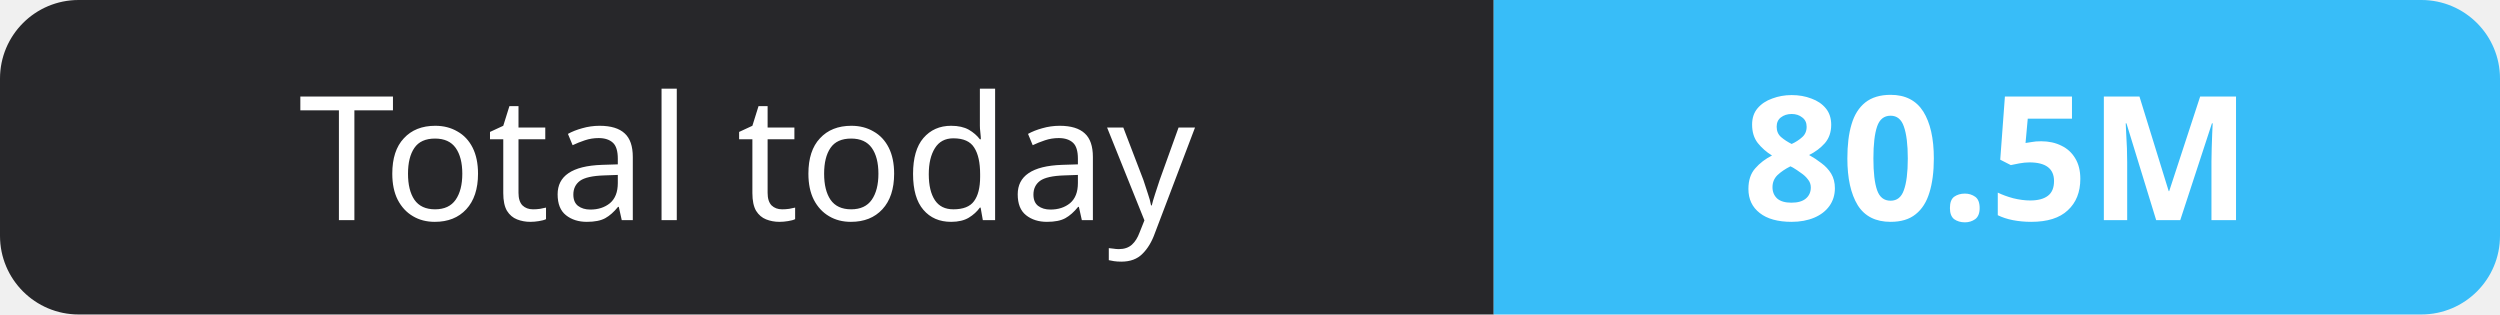
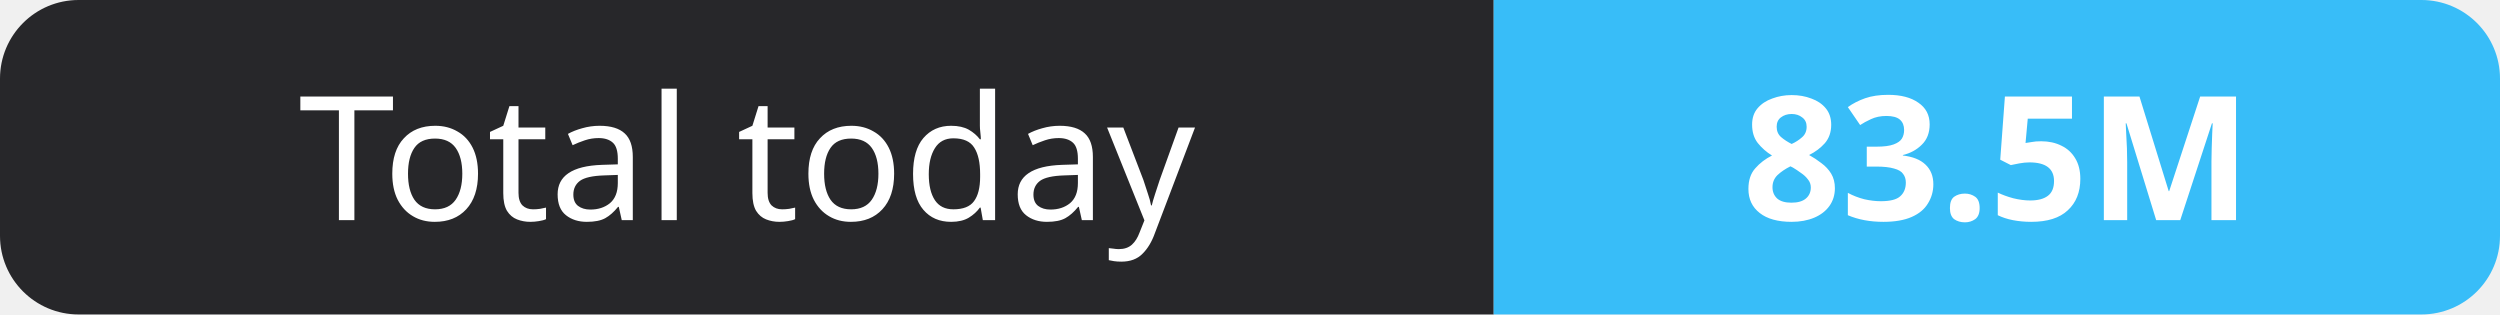
- <svg xmlns="http://www.w3.org/2000/svg" width="159" height="20" role="img" aria-label="Total today: 80.5M">
+ <svg xmlns="http://www.w3.org/2000/svg" width="159" height="20" role="img" aria-label="Total today: 83.5M">
  <clipPath id="r">
    <rect width="159" height="20" rx="5" fill="#fff" />
  </clipPath>
  <g clip-path="url(#r)">
    <rect width="95" height="20" fill="#27272a" />
    <rect x="95" width="64" height="20" fill="#38bdf8" />
  </g>
  <g fill="#fff" text-anchor="middle" font-family="Verdana,Geneva,sans-serif" font-size="11">
    <text x="47.5" y="14">Total today</text>
-     <text x="127.0" y="14" font-weight="700">80.5M</text>
+     <text x="127.0" y="14" font-weight="700">83.5M</text>
  </g>
</svg>
